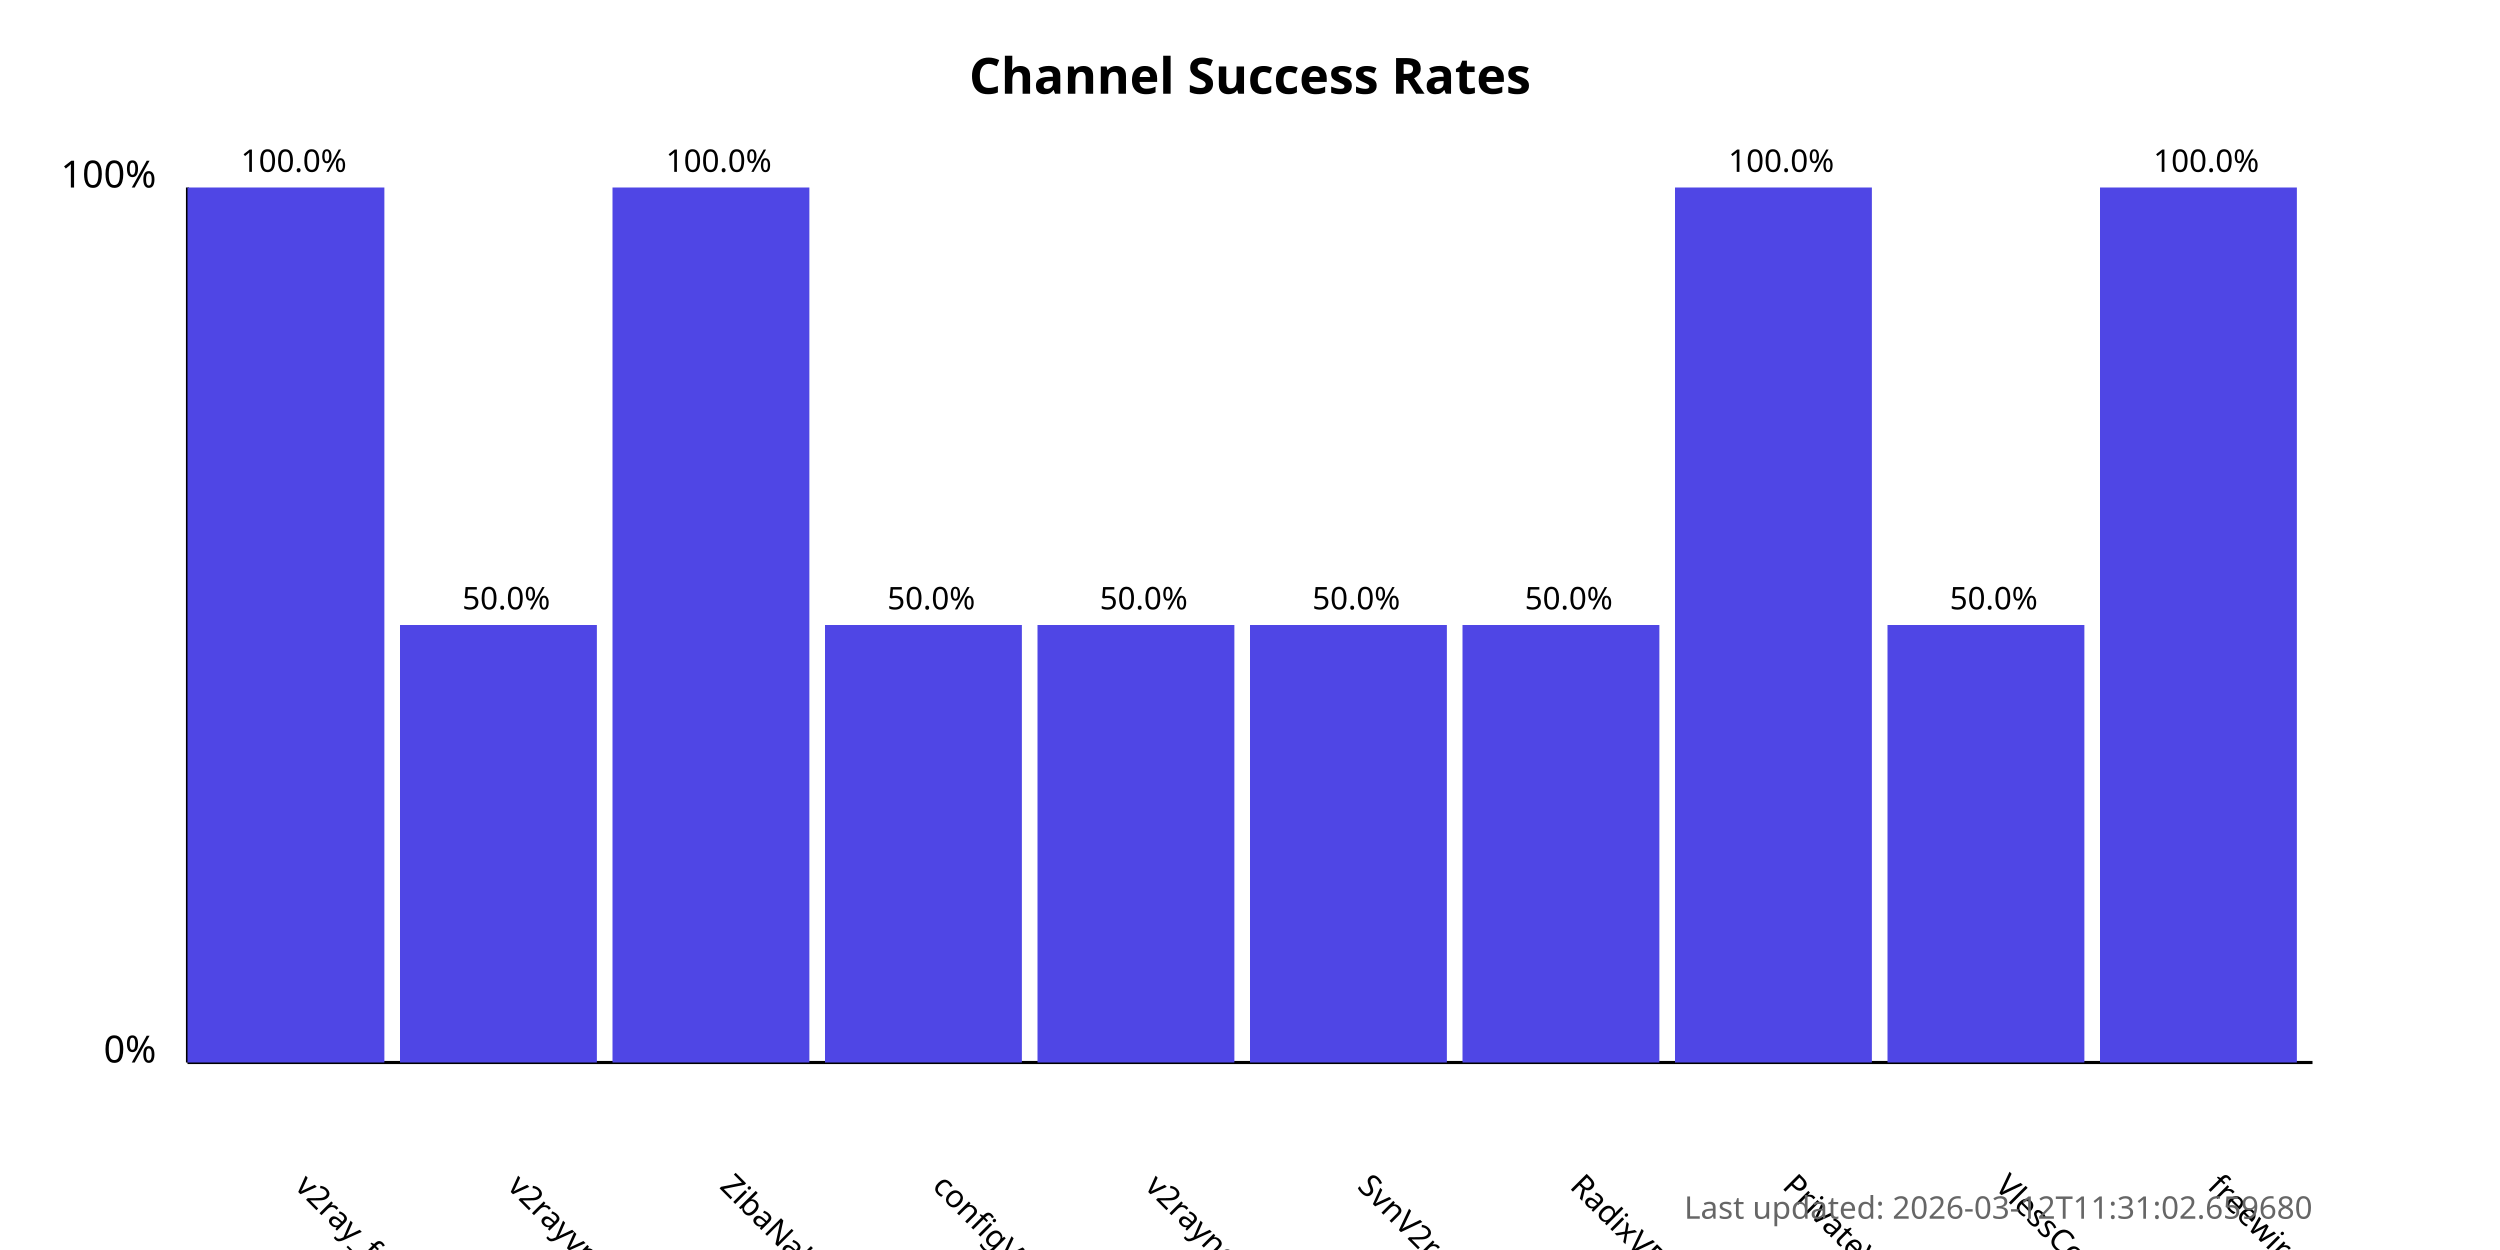
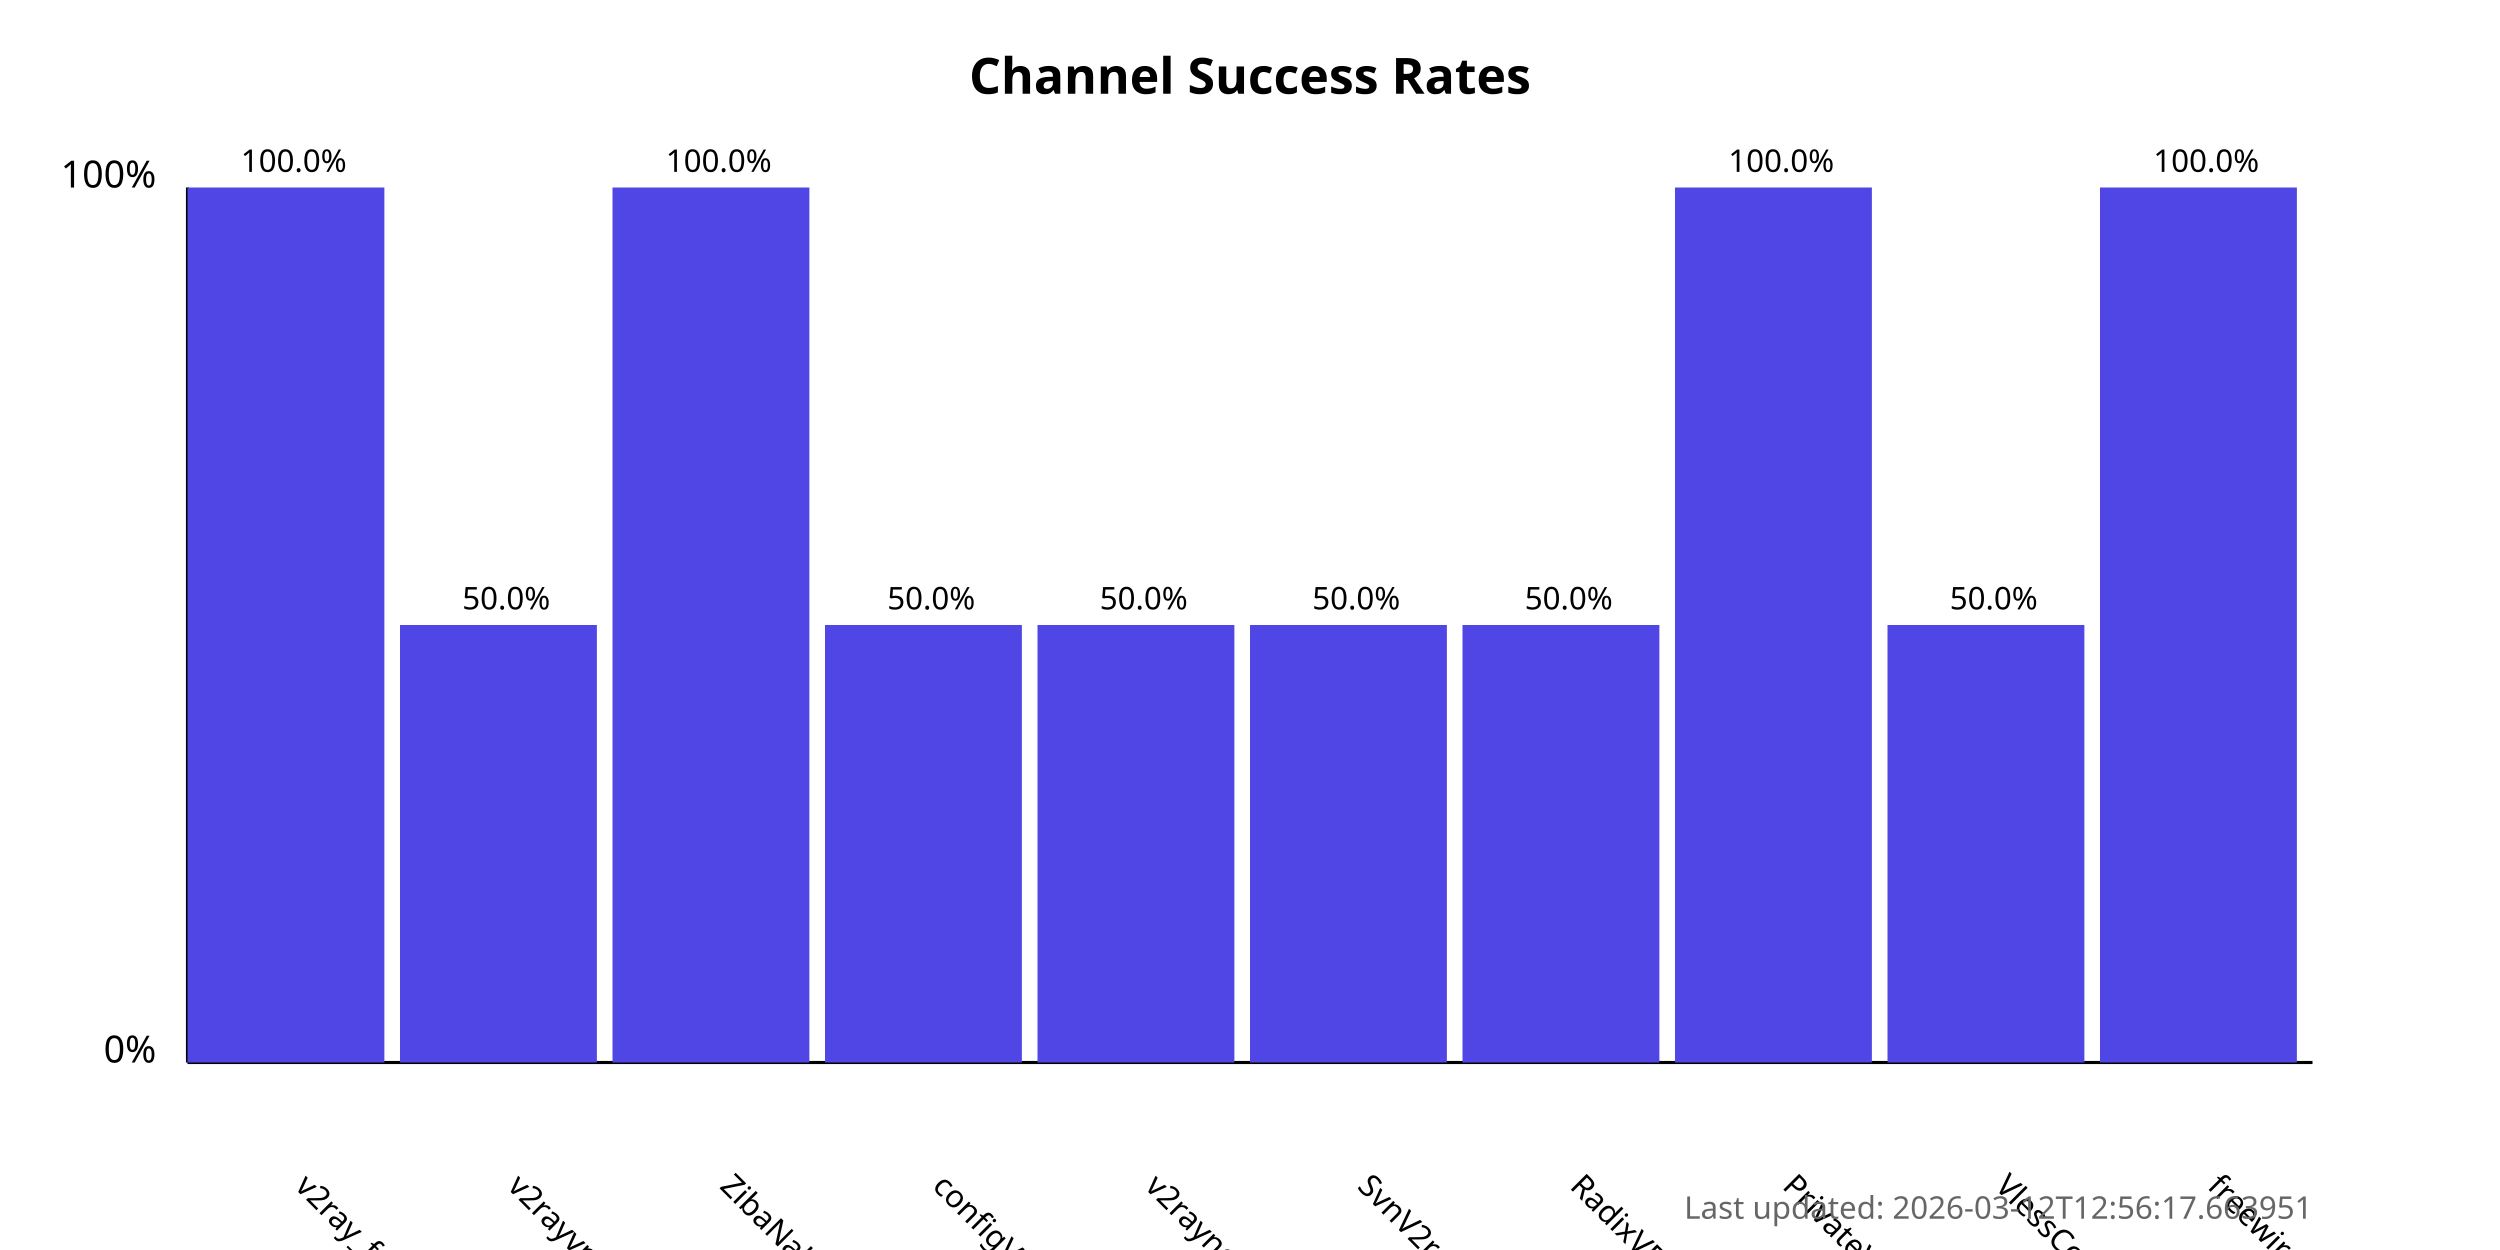
<svg xmlns="http://www.w3.org/2000/svg" width="800" height="400">
  <style>
            .chart-title { font: bold 16px sans-serif; }
            .axis-label { font: 12px sans-serif; }
            .tick-label { font: 10px sans-serif; }
            .bar { fill: #4f46e5; }
            .bar:hover { fill: #6366f1; }
            .timestamp { font: 10px sans-serif; fill: #666; }
        </style>
  <text x="400.0" y="30" text-anchor="middle" class="chart-title">
            Channel Success Rates
        </text>
  <line x1="60" y1="340" x2="60" y2="60" stroke="black" stroke-width="1" />
  <line x1="60" y1="340" x2="740" y2="340" stroke="black" stroke-width="1" />
  <text x="50" y="340" text-anchor="end" class="axis-label">0%</text>
  <text x="50" y="60" text-anchor="end" class="axis-label">100%</text>
  <g>
    <rect x="60" y="60.0" width="63.0" height="280.0" class="bar" />
    <text x="94.0" y="380" transform="rotate(45, 94.0, 380)" text-anchor="start" class="tick-label">
                v2ray_free_conf
            </text>
    <text x="94.0" y="55.0" text-anchor="middle" class="tick-label">
                100.0%
            </text>
  </g>
  <g>
    <rect x="128.0" y="200.0" width="63.0" height="140.0" class="bar" />
    <text x="162.0" y="380" transform="rotate(45, 162.0, 380)" text-anchor="start" class="tick-label">
                v2rayvpno
            </text>
    <text x="162.0" y="195.0" text-anchor="middle" class="tick-label">
                50.0%
            </text>
  </g>
  <g>
    <rect x="196.0" y="60.0" width="63.0" height="280.0" class="bar" />
    <text x="230.0" y="380" transform="rotate(45, 230.0, 380)" text-anchor="start" class="tick-label">
                ZibaNabz
            </text>
    <text x="230.0" y="55.0" text-anchor="middle" class="tick-label">
                100.0%
            </text>
  </g>
  <g>
    <rect x="264.0" y="200.0" width="63.0" height="140.0" class="bar" />
    <text x="298.0" y="380" transform="rotate(45, 298.0, 380)" text-anchor="start" class="tick-label">
                configV2rayForFree
            </text>
    <text x="298.0" y="195.0" text-anchor="middle" class="tick-label">
                50.0%
            </text>
  </g>
  <g>
    <rect x="332.0" y="200.0" width="63.0" height="140.0" class="bar" />
    <text x="366.0" y="380" transform="rotate(45, 366.0, 380)" text-anchor="start" class="tick-label">
                v2rayngvpn
            </text>
    <text x="366.0" y="195.0" text-anchor="middle" class="tick-label">
                50.0%
            </text>
  </g>
  <g>
    <rect x="400.0" y="200.0" width="63.0" height="140.0" class="bar" />
    <text x="434.0" y="380" transform="rotate(45, 434.0, 380)" text-anchor="start" class="tick-label">
                SvnV2ray
            </text>
    <text x="434.0" y="195.0" text-anchor="middle" class="tick-label">
                50.0%
            </text>
  </g>
  <g>
    <rect x="468.0" y="200.0" width="63.0" height="140.0" class="bar" />
    <text x="502.0" y="380" transform="rotate(45, 502.0, 380)" text-anchor="start" class="tick-label">
                RadixVPN
            </text>
    <text x="502.0" y="195.0" text-anchor="middle" class="tick-label">
                50.0%
            </text>
  </g>
  <g>
    <rect x="536.0" y="60.0" width="63.0" height="280.0" class="bar" />
    <text x="570.0" y="380" transform="rotate(45, 570.0, 380)" text-anchor="start" class="tick-label">
                PrivateVPNs
            </text>
    <text x="570.0" y="55.0" text-anchor="middle" class="tick-label">
                100.0%
            </text>
  </g>
  <g>
    <rect x="604.0" y="200.0" width="63.0" height="140.0" class="bar" />
    <text x="638.0" y="380" transform="rotate(45, 638.0, 380)" text-anchor="start" class="tick-label">
                VlessConfig
            </text>
    <text x="638.0" y="195.0" text-anchor="middle" class="tick-label">
                50.0%
            </text>
  </g>
  <g>
    <rect x="672.0" y="60.0" width="63.0" height="280.0" class="bar" />
    <text x="706.0" y="380" transform="rotate(45, 706.0, 380)" text-anchor="start" class="tick-label">
                freewireguard
            </text>
    <text x="706.0" y="55.0" text-anchor="middle" class="tick-label">
                100.0%
            </text>
  </g>
  <text x="740" y="390" text-anchor="end" class="timestamp">
-             Last updated: 2026-03-12T11:31:02.659680
+             Last updated: 2026-03-12T12:56:17.663951
        </text>
</svg>
